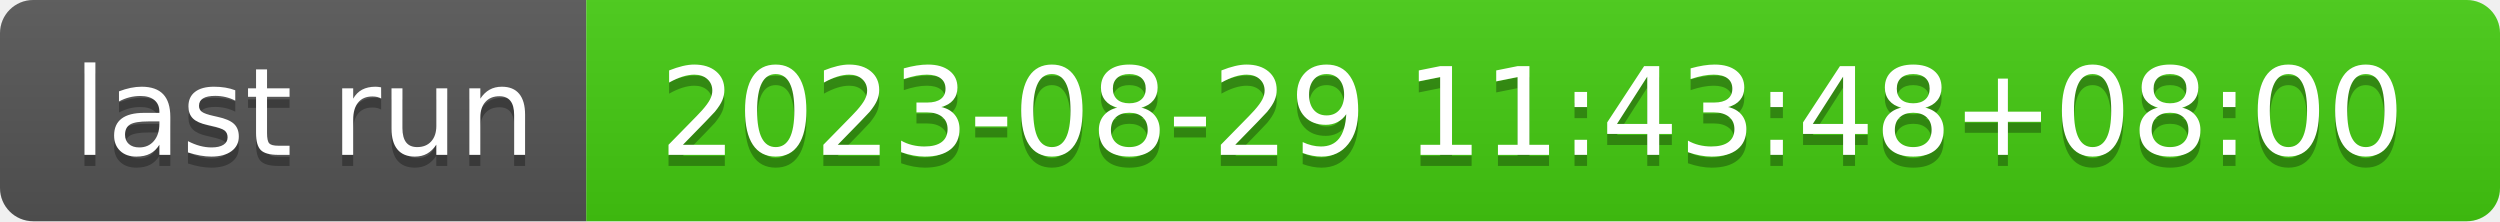
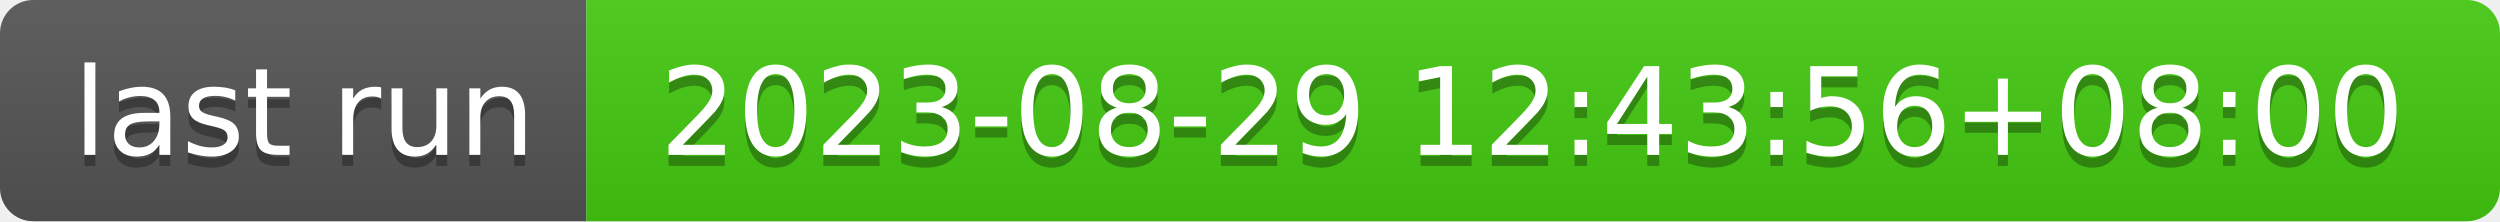
- <svg xmlns="http://www.w3.org/2000/svg" width="226" height="20" role="img" aria-label="last run: 2023-08-29 11:43:48+08:00">
+ <svg xmlns="http://www.w3.org/2000/svg" width="226" height="20" role="img" aria-label="last run: 2023-08-29 12:43:56+08:00">
  <linearGradient id="s" x2="0" y2="100%">
    <stop offset="0" stop-color="#bbb" stop-opacity=".1" />
    <stop offset="1" stop-opacity=".1" />
  </linearGradient>
  <clipPath id="r">
    <rect width="226" height="20" rx="3" fill="#fff" />
  </clipPath>
  <g clip-path="url(#r)">
    <rect width="53" height="20" fill="#555" />
    <rect x="53" width="173" height="20" fill="#4c1" />
    <rect width="226" height="20" fill="url(#s)" />
  </g>
  <g fill="#fff" text-anchor="middle" font-family="Verdana,Geneva,DejaVu Sans,sans-serif" text-rendering="geometricPrecision" font-size="110">
    <text aria-hidden="true" x="275" y="150" fill="#010101" fill-opacity=".3" transform="scale(.1)" textLength="430">last run</text>
    <text x="275" y="140" transform="scale(.1)" fill="#fff" textLength="430">last run</text>
-     <text aria-hidden="true" x="1385" y="150" fill="#010101" fill-opacity=".3" transform="scale(.1)" textLength="1630">2023-08-29 11:43:48+08:00</text>
-     <text x="1385" y="140" transform="scale(.1)" fill="#fff" textLength="1630">2023-08-29 11:43:48+08:00</text>
+     <text aria-hidden="true" x="1385" y="150" fill="#010101" fill-opacity=".3" transform="scale(.1)" textLength="1630">2023-08-29 12:43:56+08:00</text>
+     <text x="1385" y="140" transform="scale(.1)" fill="#fff" textLength="1630">2023-08-29 12:43:56+08:00</text>
  </g>
</svg>
